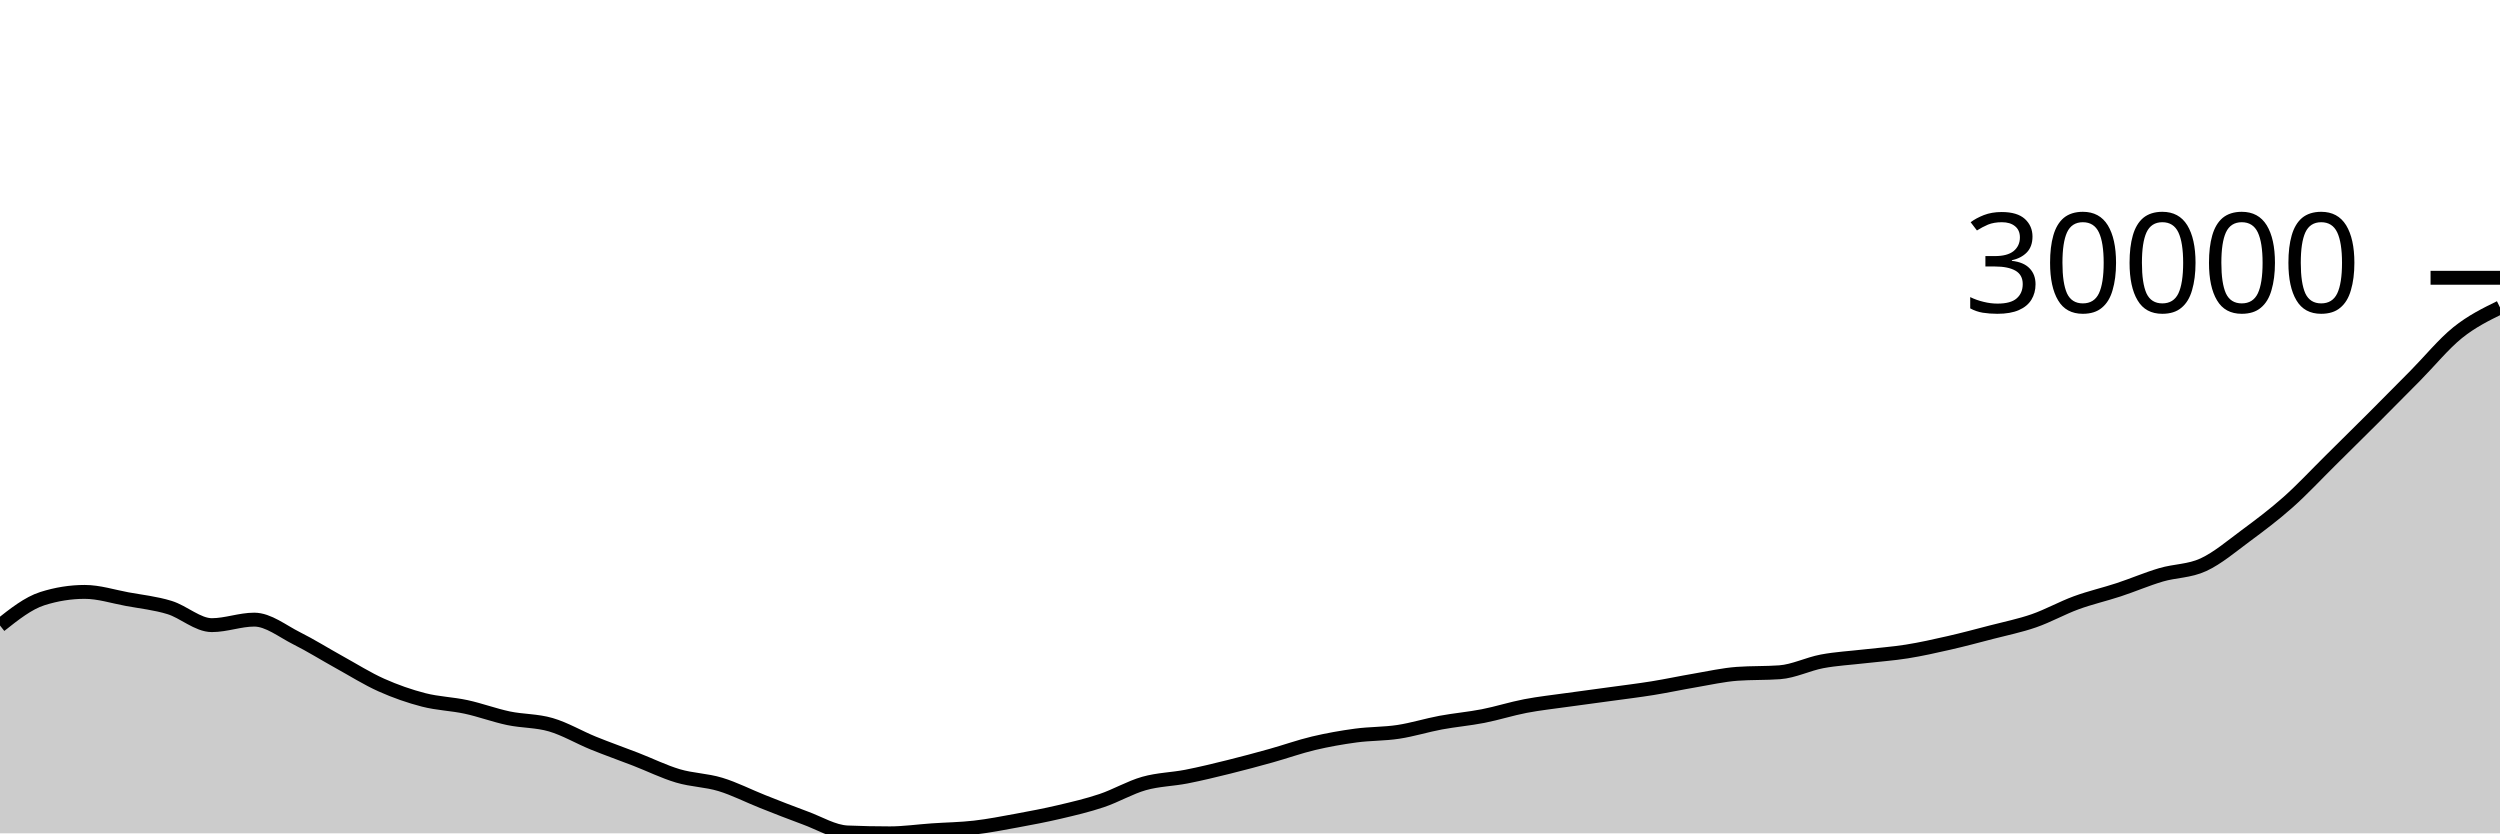
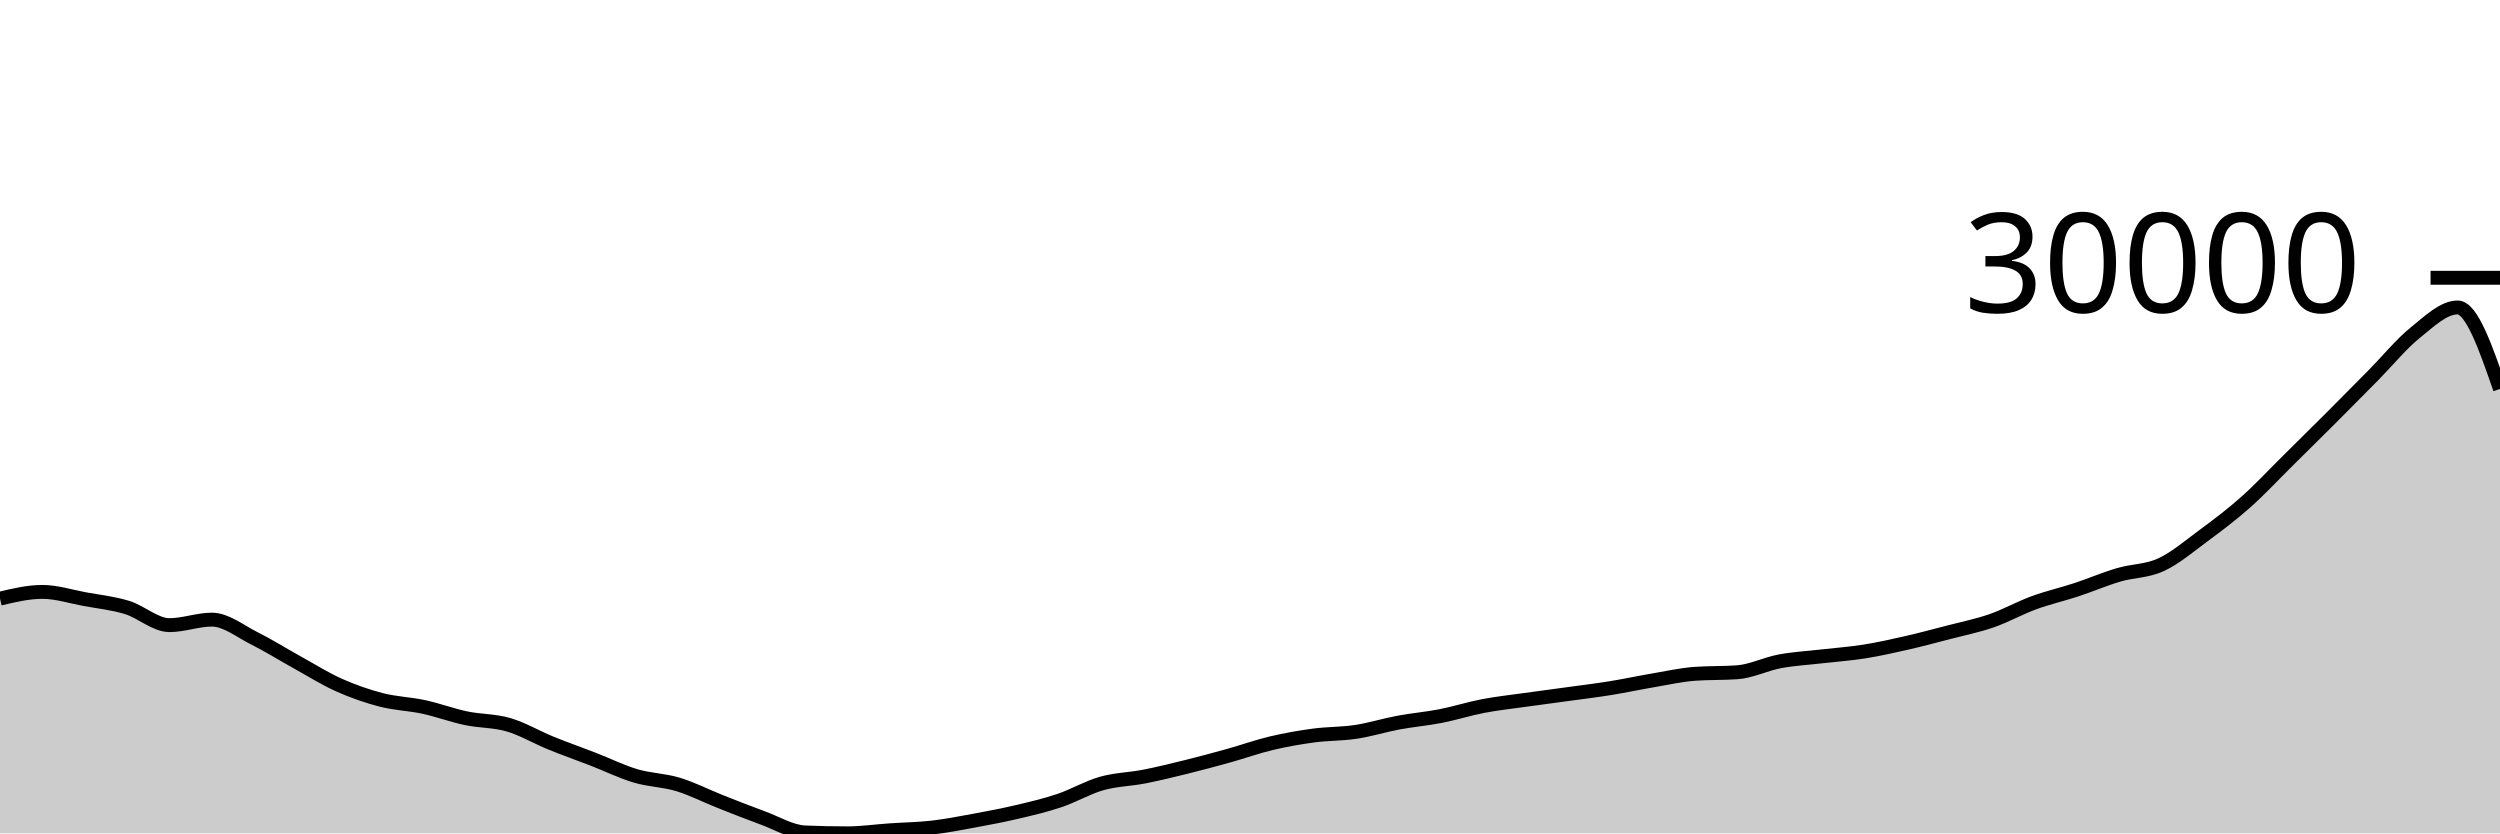
<svg xmlns="http://www.w3.org/2000/svg" viewBox="0 0 180 60">
  <g transform="translate(0,20)">
-     <path class="area" fill="rgba(0, 0, 0, 0.2)" d="M0,25.037C1.017,24.23,2.034,23.424,3.051,23.101C4.068,22.778,5.085,22.617,6.102,22.617C7.119,22.617,8.136,22.95,9.153,23.137C10.169,23.324,11.186,23.428,12.203,23.74C13.22,24.052,14.237,25.01,15.254,25.01C16.271,25.01,17.288,24.613,18.305,24.613C19.322,24.613,20.339,25.446,21.356,25.955C22.373,26.464,23.39,27.103,24.407,27.665C25.424,28.226,26.441,28.869,27.458,29.324C28.475,29.779,29.492,30.132,30.508,30.394C31.525,30.656,32.542,30.678,33.559,30.898C34.576,31.118,35.593,31.5,36.61,31.714C37.627,31.928,38.644,31.884,39.661,32.182C40.678,32.479,41.695,33.086,42.712,33.5C43.729,33.914,44.746,34.27,45.763,34.664C46.78,35.058,47.797,35.563,48.814,35.865C49.831,36.167,50.847,36.17,51.864,36.478C52.881,36.786,53.898,37.311,54.915,37.713C55.932,38.115,56.949,38.519,57.966,38.89C58.983,39.26,60,39.893,61.017,39.936C62.034,39.979,63.051,40,64.068,40C65.085,40,66.102,39.85,67.119,39.781C68.136,39.711,69.153,39.7,70.169,39.583C71.186,39.467,72.203,39.267,73.22,39.08C74.237,38.893,75.254,38.7,76.271,38.461C77.288,38.222,78.305,37.985,79.322,37.643C80.339,37.302,81.356,36.698,82.373,36.41C83.39,36.122,84.407,36.114,85.424,35.915C86.441,35.715,87.458,35.467,88.475,35.215C89.492,34.964,90.508,34.689,91.525,34.406C92.542,34.123,93.559,33.756,94.576,33.515C95.593,33.274,96.61,33.095,97.627,32.958C98.644,32.821,99.661,32.849,100.678,32.694C101.695,32.54,102.712,32.219,103.729,32.029C104.746,31.84,105.763,31.756,106.78,31.557C107.797,31.358,108.814,31.03,109.831,30.835C110.847,30.641,111.864,30.533,112.881,30.389C113.898,30.246,114.915,30.116,115.932,29.975C116.949,29.835,117.966,29.713,118.983,29.549C120,29.385,121.017,29.165,122.034,28.993C123.051,28.82,124.068,28.588,125.085,28.514C126.102,28.44,127.119,28.477,128.136,28.403C129.153,28.329,130.169,27.809,131.186,27.618C132.203,27.427,133.22,27.376,134.237,27.257C135.254,27.139,136.271,27.07,137.288,26.908C138.305,26.746,139.322,26.518,140.339,26.286C141.356,26.054,142.373,25.781,143.39,25.516C144.407,25.251,145.424,25.049,146.441,24.696C147.458,24.343,148.475,23.77,149.492,23.398C150.508,23.026,151.525,22.798,152.542,22.463C153.559,22.129,154.576,21.689,155.593,21.389C156.61,21.089,157.627,21.131,158.644,20.661C159.661,20.192,160.678,19.324,161.695,18.573C162.712,17.821,163.729,17.057,164.746,16.154C165.763,15.25,166.78,14.155,167.797,13.15C168.814,12.146,169.831,11.143,170.847,10.126C171.864,9.11,172.881,8.082,173.898,7.053C174.915,6.024,175.932,4.773,176.949,3.953C177.966,3.134,178.983,2.636,180,2.137L180,40C178.983,40,177.966,40,176.949,40C175.932,40,174.915,40,173.898,40C172.881,40,171.864,40,170.847,40C169.831,40,168.814,40,167.797,40C166.78,40,165.763,40,164.746,40C163.729,40,162.712,40,161.695,40C160.678,40,159.661,40,158.644,40C157.627,40,156.61,40,155.593,40C154.576,40,153.559,40,152.542,40C151.525,40,150.508,40,149.492,40C148.475,40,147.458,40,146.441,40C145.424,40,144.407,40,143.39,40C142.373,40,141.356,40,140.339,40C139.322,40,138.305,40,137.288,40C136.271,40,135.254,40,134.237,40C133.22,40,132.203,40,131.186,40C130.169,40,129.153,40,128.136,40C127.119,40,126.102,40,125.085,40C124.068,40,123.051,40,122.034,40C121.017,40,120,40,118.983,40C117.966,40,116.949,40,115.932,40C114.915,40,113.898,40,112.881,40C111.864,40,110.847,40,109.831,40C108.814,40,107.797,40,106.78,40C105.763,40,104.746,40,103.729,40C102.712,40,101.695,40,100.678,40C99.661,40,98.644,40,97.627,40C96.61,40,95.593,40,94.576,40C93.559,40,92.542,40,91.525,40C90.508,40,89.492,40,88.475,40C87.458,40,86.441,40,85.424,40C84.407,40,83.39,40,82.373,40C81.356,40,80.339,40,79.322,40C78.305,40,77.288,40,76.271,40C75.254,40,74.237,40,73.22,40C72.203,40,71.186,40,70.169,40C69.153,40,68.136,40,67.119,40C66.102,40,65.085,40,64.068,40C63.051,40,62.034,40,61.017,40C60,40,58.983,40,57.966,40C56.949,40,55.932,40,54.915,40C53.898,40,52.881,40,51.864,40C50.847,40,49.831,40,48.814,40C47.797,40,46.78,40,45.763,40C44.746,40,43.729,40,42.712,40C41.695,40,40.678,40,39.661,40C38.644,40,37.627,40,36.61,40C35.593,40,34.576,40,33.559,40C32.542,40,31.525,40,30.508,40C29.492,40,28.475,40,27.458,40C26.441,40,25.424,40,24.407,40C23.39,40,22.373,40,21.356,40C20.339,40,19.322,40,18.305,40C17.288,40,16.271,40,15.254,40C14.237,40,13.22,40,12.203,40C11.186,40,10.169,40,9.153,40C8.136,40,7.119,40,6.102,40C5.085,40,4.068,40,3.051,40C2.034,40,1.017,40,0,40Z" />
-     <path class="line" stroke="black" fill="none" d="M0,25.037C1.017,24.23,2.034,23.424,3.051,23.101C4.068,22.778,5.085,22.617,6.102,22.617C7.119,22.617,8.136,22.95,9.153,23.137C10.169,23.324,11.186,23.428,12.203,23.74C13.22,24.052,14.237,25.01,15.254,25.01C16.271,25.01,17.288,24.613,18.305,24.613C19.322,24.613,20.339,25.446,21.356,25.955C22.373,26.464,23.39,27.103,24.407,27.665C25.424,28.226,26.441,28.869,27.458,29.324C28.475,29.779,29.492,30.132,30.508,30.394C31.525,30.656,32.542,30.678,33.559,30.898C34.576,31.118,35.593,31.5,36.61,31.714C37.627,31.928,38.644,31.884,39.661,32.182C40.678,32.479,41.695,33.086,42.712,33.5C43.729,33.914,44.746,34.27,45.763,34.664C46.78,35.058,47.797,35.563,48.814,35.865C49.831,36.167,50.847,36.17,51.864,36.478C52.881,36.786,53.898,37.311,54.915,37.713C55.932,38.115,56.949,38.519,57.966,38.89C58.983,39.26,60,39.893,61.017,39.936C62.034,39.979,63.051,40,64.068,40C65.085,40,66.102,39.85,67.119,39.781C68.136,39.711,69.153,39.7,70.169,39.583C71.186,39.467,72.203,39.267,73.22,39.08C74.237,38.893,75.254,38.7,76.271,38.461C77.288,38.222,78.305,37.985,79.322,37.643C80.339,37.302,81.356,36.698,82.373,36.41C83.39,36.122,84.407,36.114,85.424,35.915C86.441,35.715,87.458,35.467,88.475,35.215C89.492,34.964,90.508,34.689,91.525,34.406C92.542,34.123,93.559,33.756,94.576,33.515C95.593,33.274,96.61,33.095,97.627,32.958C98.644,32.821,99.661,32.849,100.678,32.694C101.695,32.54,102.712,32.219,103.729,32.029C104.746,31.84,105.763,31.756,106.78,31.557C107.797,31.358,108.814,31.03,109.831,30.835C110.847,30.641,111.864,30.533,112.881,30.389C113.898,30.246,114.915,30.116,115.932,29.975C116.949,29.835,117.966,29.713,118.983,29.549C120,29.385,121.017,29.165,122.034,28.993C123.051,28.82,124.068,28.588,125.085,28.514C126.102,28.44,127.119,28.477,128.136,28.403C129.153,28.329,130.169,27.809,131.186,27.618C132.203,27.427,133.22,27.376,134.237,27.257C135.254,27.139,136.271,27.07,137.288,26.908C138.305,26.746,139.322,26.518,140.339,26.286C141.356,26.054,142.373,25.781,143.39,25.516C144.407,25.251,145.424,25.049,146.441,24.696C147.458,24.343,148.475,23.77,149.492,23.398C150.508,23.026,151.525,22.798,152.542,22.463C153.559,22.129,154.576,21.689,155.593,21.389C156.61,21.089,157.627,21.131,158.644,20.661C159.661,20.192,160.678,19.324,161.695,18.573C162.712,17.821,163.729,17.057,164.746,16.154C165.763,15.25,166.78,14.155,167.797,13.15C168.814,12.146,169.831,11.143,170.847,10.126C171.864,9.11,172.881,8.082,173.898,7.053C174.915,6.024,175.932,4.773,176.949,3.953C177.966,3.134,178.983,2.636,180,2.137" />
+     <path class="area" fill="rgba(0, 0, 0, 0.2)" d="M0,23.101C1.017,22.859,2.034,22.617,3.051,22.617C4.068,22.617,5.085,22.951,6.102,23.138C7.119,23.325,8.136,23.428,9.153,23.74C10.169,24.052,11.186,25.01,12.203,25.01C13.22,25.01,14.237,24.613,15.254,24.613C16.271,24.613,17.288,25.446,18.305,25.955C19.322,26.464,20.339,27.103,21.356,27.665C22.373,28.226,23.39,28.869,24.407,29.324C25.424,29.779,26.441,30.131,27.458,30.394C28.475,30.656,29.492,30.679,30.508,30.899C31.525,31.119,32.542,31.501,33.559,31.714C34.576,31.928,35.593,31.884,36.61,32.182C37.627,32.479,38.644,33.086,39.661,33.5C40.678,33.914,41.695,34.27,42.712,34.664C43.729,35.058,44.746,35.563,45.763,35.865C46.78,36.167,47.797,36.17,48.814,36.478C49.831,36.786,50.847,37.311,51.864,37.713C52.881,38.115,53.898,38.519,54.915,38.89C55.932,39.26,56.949,39.893,57.966,39.936C58.983,39.979,60,40,61.017,40C62.034,40,63.051,39.85,64.068,39.781C65.085,39.711,66.102,39.7,67.119,39.583C68.136,39.467,69.153,39.267,70.169,39.08C71.186,38.893,72.203,38.7,73.22,38.461C74.237,38.222,75.254,37.985,76.271,37.643C77.288,37.302,78.305,36.698,79.322,36.41C80.339,36.122,81.356,36.114,82.373,35.915C83.39,35.715,84.407,35.466,85.424,35.214C86.441,34.963,87.458,34.689,88.475,34.406C89.492,34.123,90.508,33.756,91.525,33.515C92.542,33.274,93.559,33.095,94.576,32.958C95.593,32.821,96.61,32.849,97.627,32.694C98.644,32.54,99.661,32.219,100.678,32.029C101.695,31.839,102.712,31.755,103.729,31.556C104.746,31.357,105.763,31.03,106.78,30.835C107.797,30.641,108.814,30.533,109.831,30.389C110.847,30.246,111.864,30.116,112.881,29.975C113.898,29.835,114.915,29.713,115.932,29.549C116.949,29.385,117.966,29.165,118.983,28.993C120,28.82,121.017,28.588,122.034,28.514C123.051,28.44,124.068,28.477,125.085,28.403C126.102,28.329,127.119,27.809,128.136,27.618C129.153,27.427,130.169,27.376,131.186,27.257C132.203,27.139,133.22,27.07,134.237,26.908C135.254,26.746,136.271,26.518,137.288,26.286C138.305,26.054,139.322,25.781,140.339,25.516C141.356,25.251,142.373,25.049,143.39,24.696C144.407,24.343,145.424,23.77,146.441,23.398C147.458,23.026,148.475,22.798,149.492,22.463C150.508,22.129,151.525,21.689,152.542,21.389C153.559,21.089,154.576,21.131,155.593,20.661C156.61,20.192,157.627,19.324,158.644,18.573C159.661,17.821,160.678,17.057,161.695,16.154C162.712,15.25,163.729,14.155,164.746,13.15C165.763,12.146,166.78,11.143,167.797,10.126C168.814,9.11,169.831,8.082,170.847,7.053C171.864,6.024,172.881,4.773,173.898,3.953C174.915,3.134,175.932,2.137,176.949,2.137C177.966,2.137,178.983,5.07,180,8.002L180,40C178.983,40,177.966,40,176.949,40C175.932,40,174.915,40,173.898,40C172.881,40,171.864,40,170.847,40C169.831,40,168.814,40,167.797,40C166.78,40,165.763,40,164.746,40C163.729,40,162.712,40,161.695,40C160.678,40,159.661,40,158.644,40C157.627,40,156.61,40,155.593,40C154.576,40,153.559,40,152.542,40C151.525,40,150.508,40,149.492,40C148.475,40,147.458,40,146.441,40C145.424,40,144.407,40,143.39,40C142.373,40,141.356,40,140.339,40C139.322,40,138.305,40,137.288,40C136.271,40,135.254,40,134.237,40C133.22,40,132.203,40,131.186,40C130.169,40,129.153,40,128.136,40C127.119,40,126.102,40,125.085,40C124.068,40,123.051,40,122.034,40C121.017,40,120,40,118.983,40C117.966,40,116.949,40,115.932,40C114.915,40,113.898,40,112.881,40C111.864,40,110.847,40,109.831,40C108.814,40,107.797,40,106.78,40C105.763,40,104.746,40,103.729,40C102.712,40,101.695,40,100.678,40C99.661,40,98.644,40,97.627,40C96.61,40,95.593,40,94.576,40C93.559,40,92.542,40,91.525,40C90.508,40,89.492,40,88.475,40C87.458,40,86.441,40,85.424,40C84.407,40,83.39,40,82.373,40C81.356,40,80.339,40,79.322,40C78.305,40,77.288,40,76.271,40C75.254,40,74.237,40,73.22,40C72.203,40,71.186,40,70.169,40C69.153,40,68.136,40,67.119,40C66.102,40,65.085,40,64.068,40C63.051,40,62.034,40,61.017,40C60,40,58.983,40,57.966,40C56.949,40,55.932,40,54.915,40C53.898,40,52.881,40,51.864,40C50.847,40,49.831,40,48.814,40C47.797,40,46.78,40,45.763,40C44.746,40,43.729,40,42.712,40C41.695,40,40.678,40,39.661,40C38.644,40,37.627,40,36.61,40C35.593,40,34.576,40,33.559,40C32.542,40,31.525,40,30.508,40C29.492,40,28.475,40,27.458,40C26.441,40,25.424,40,24.407,40C23.39,40,22.373,40,21.356,40C20.339,40,19.322,40,18.305,40C17.288,40,16.271,40,15.254,40C14.237,40,13.22,40,12.203,40C11.186,40,10.169,40,9.153,40C8.136,40,7.119,40,6.102,40C5.085,40,4.068,40,3.051,40C2.034,40,1.017,40,0,40Z" />
+     <path class="line" stroke="black" fill="none" d="M0,23.101C1.017,22.859,2.034,22.617,3.051,22.617C4.068,22.617,5.085,22.951,6.102,23.138C7.119,23.325,8.136,23.428,9.153,23.74C10.169,24.052,11.186,25.01,12.203,25.01C13.22,25.01,14.237,24.613,15.254,24.613C16.271,24.613,17.288,25.446,18.305,25.955C19.322,26.464,20.339,27.103,21.356,27.665C22.373,28.226,23.39,28.869,24.407,29.324C25.424,29.779,26.441,30.131,27.458,30.394C28.475,30.656,29.492,30.679,30.508,30.899C31.525,31.119,32.542,31.501,33.559,31.714C34.576,31.928,35.593,31.884,36.61,32.182C37.627,32.479,38.644,33.086,39.661,33.5C40.678,33.914,41.695,34.27,42.712,34.664C43.729,35.058,44.746,35.563,45.763,35.865C46.78,36.167,47.797,36.17,48.814,36.478C49.831,36.786,50.847,37.311,51.864,37.713C52.881,38.115,53.898,38.519,54.915,38.89C55.932,39.26,56.949,39.893,57.966,39.936C58.983,39.979,60,40,61.017,40C62.034,40,63.051,39.85,64.068,39.781C65.085,39.711,66.102,39.7,67.119,39.583C68.136,39.467,69.153,39.267,70.169,39.08C71.186,38.893,72.203,38.7,73.22,38.461C74.237,38.222,75.254,37.985,76.271,37.643C77.288,37.302,78.305,36.698,79.322,36.41C80.339,36.122,81.356,36.114,82.373,35.915C83.39,35.715,84.407,35.466,85.424,35.214C86.441,34.963,87.458,34.689,88.475,34.406C89.492,34.123,90.508,33.756,91.525,33.515C92.542,33.274,93.559,33.095,94.576,32.958C95.593,32.821,96.61,32.849,97.627,32.694C98.644,32.54,99.661,32.219,100.678,32.029C101.695,31.839,102.712,31.755,103.729,31.556C104.746,31.357,105.763,31.03,106.78,30.835C107.797,30.641,108.814,30.533,109.831,30.389C110.847,30.246,111.864,30.116,112.881,29.975C113.898,29.835,114.915,29.713,115.932,29.549C116.949,29.385,117.966,29.165,118.983,28.993C120,28.82,121.017,28.588,122.034,28.514C123.051,28.44,124.068,28.477,125.085,28.403C126.102,28.329,127.119,27.809,128.136,27.618C129.153,27.427,130.169,27.376,131.186,27.257C132.203,27.139,133.22,27.07,134.237,26.908C135.254,26.746,136.271,26.518,137.288,26.286C138.305,26.054,139.322,25.781,140.339,25.516C141.356,25.251,142.373,25.049,143.39,24.696C144.407,24.343,145.424,23.77,146.441,23.398C147.458,23.026,148.475,22.798,149.492,22.463C150.508,22.129,151.525,21.689,152.542,21.389C153.559,21.089,154.576,21.131,155.593,20.661C156.61,20.192,157.627,19.324,158.644,18.573C159.661,17.821,160.678,17.057,161.695,16.154C162.712,15.25,163.729,14.155,164.746,13.15C165.763,12.146,166.78,11.143,167.797,10.126C168.814,9.11,169.831,8.082,170.847,7.053C171.864,6.024,172.881,4.773,173.898,3.953C174.915,3.134,175.932,2.137,176.949,2.137C177.966,2.137,178.983,5.07,180,8.002" />
    <path class="axis-ceiling" stroke-width="1" stroke="black" fill="none" d="M175,0L180,0" />
    <text class="axis-ceiling-label" font-family="sans-serif" text-anchor="end" font-size="10px" x="170" y="2.5">30000</text>
  </g>
</svg>
